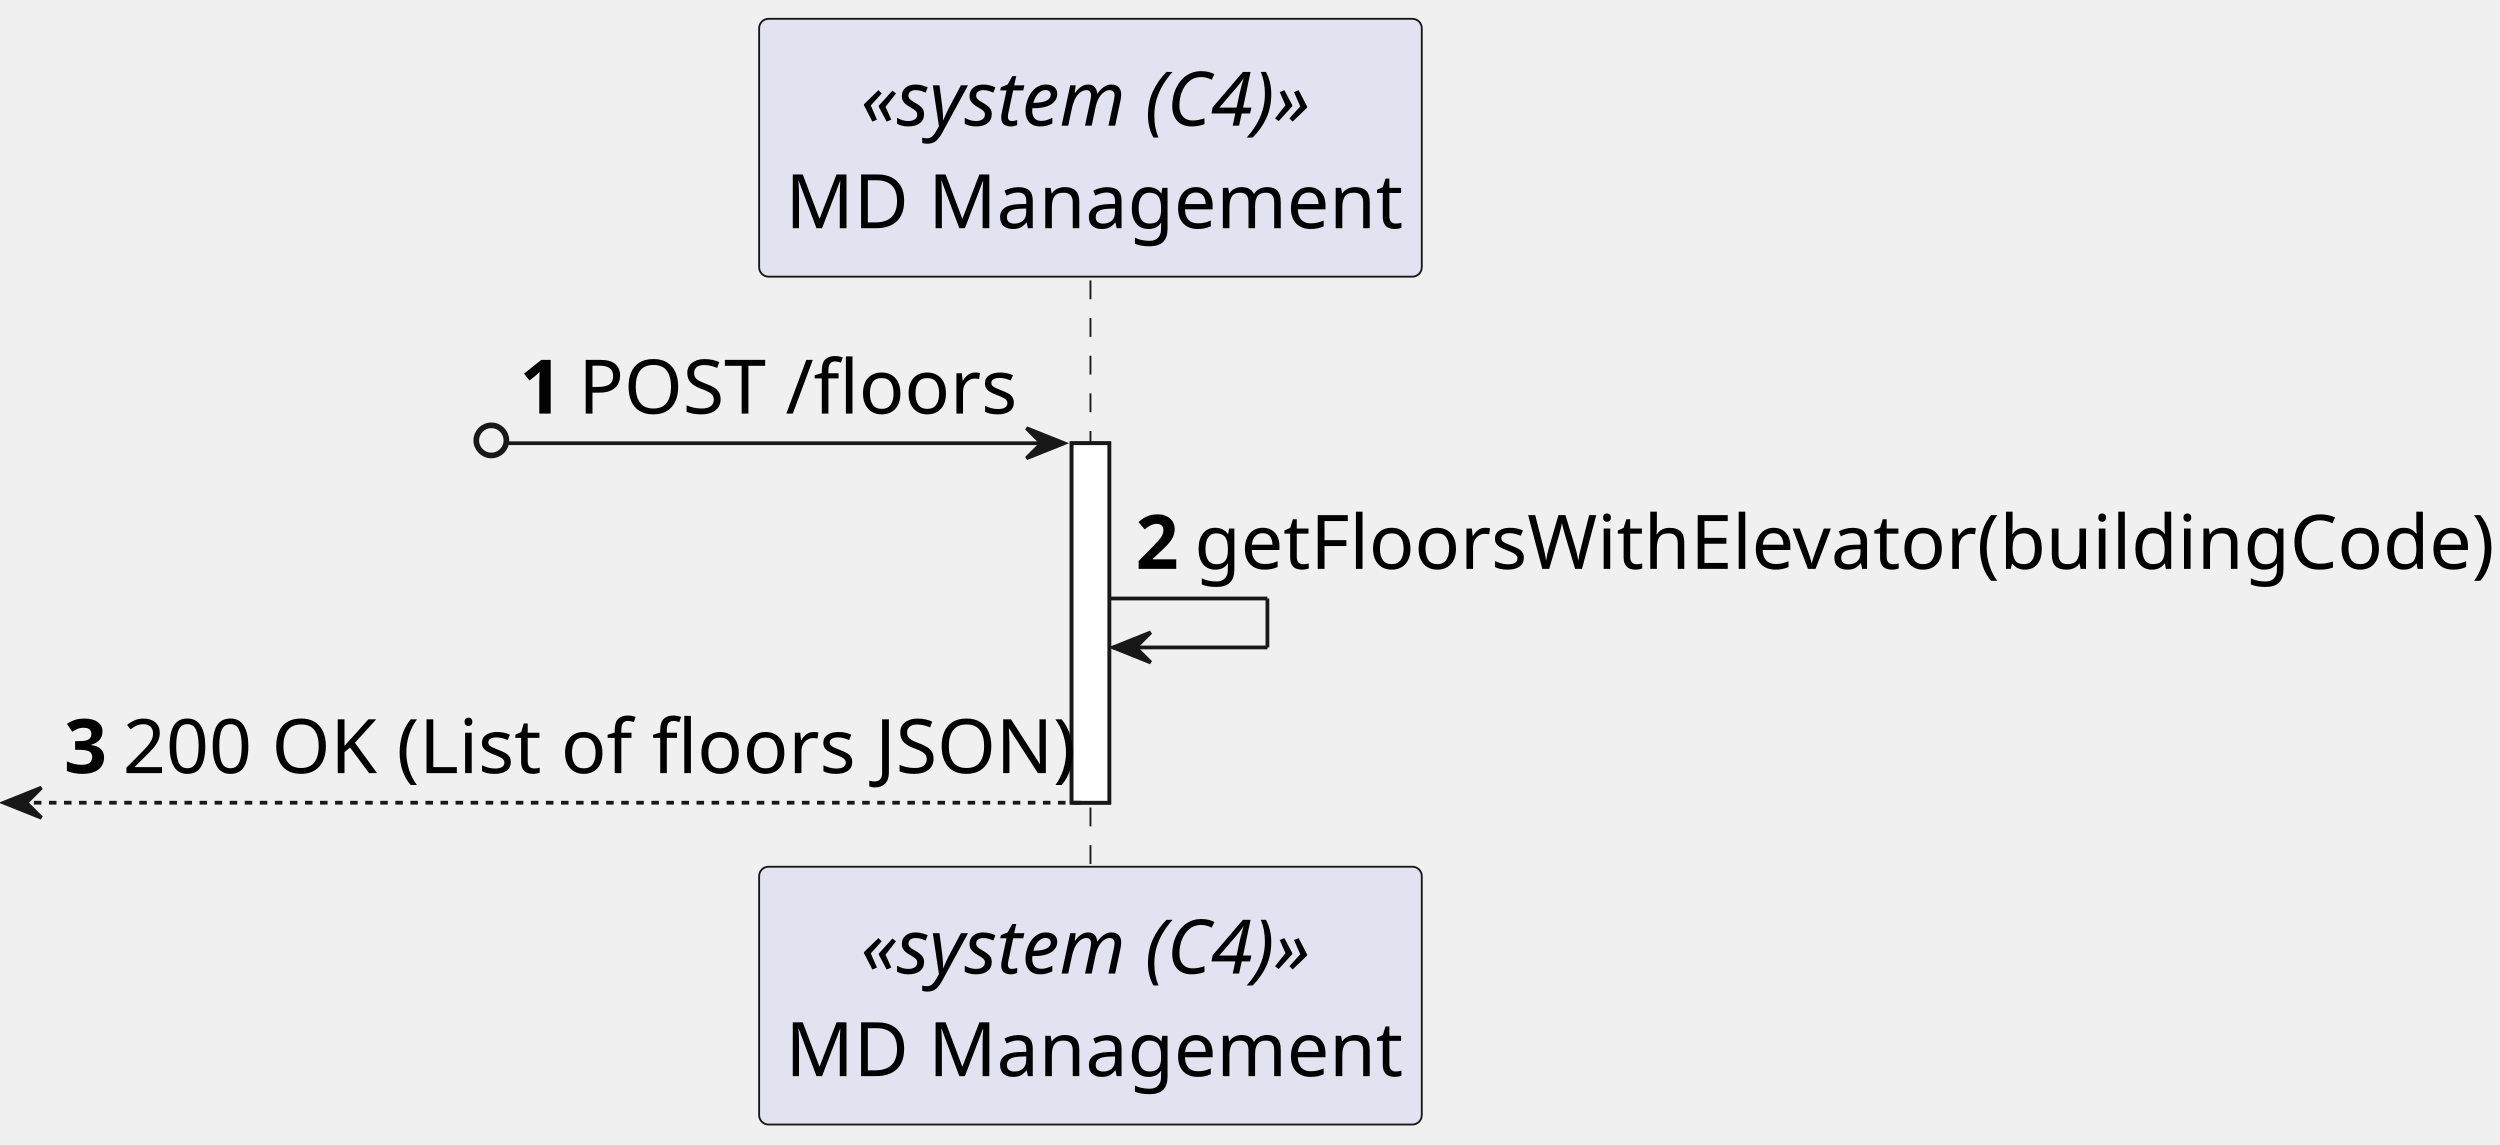
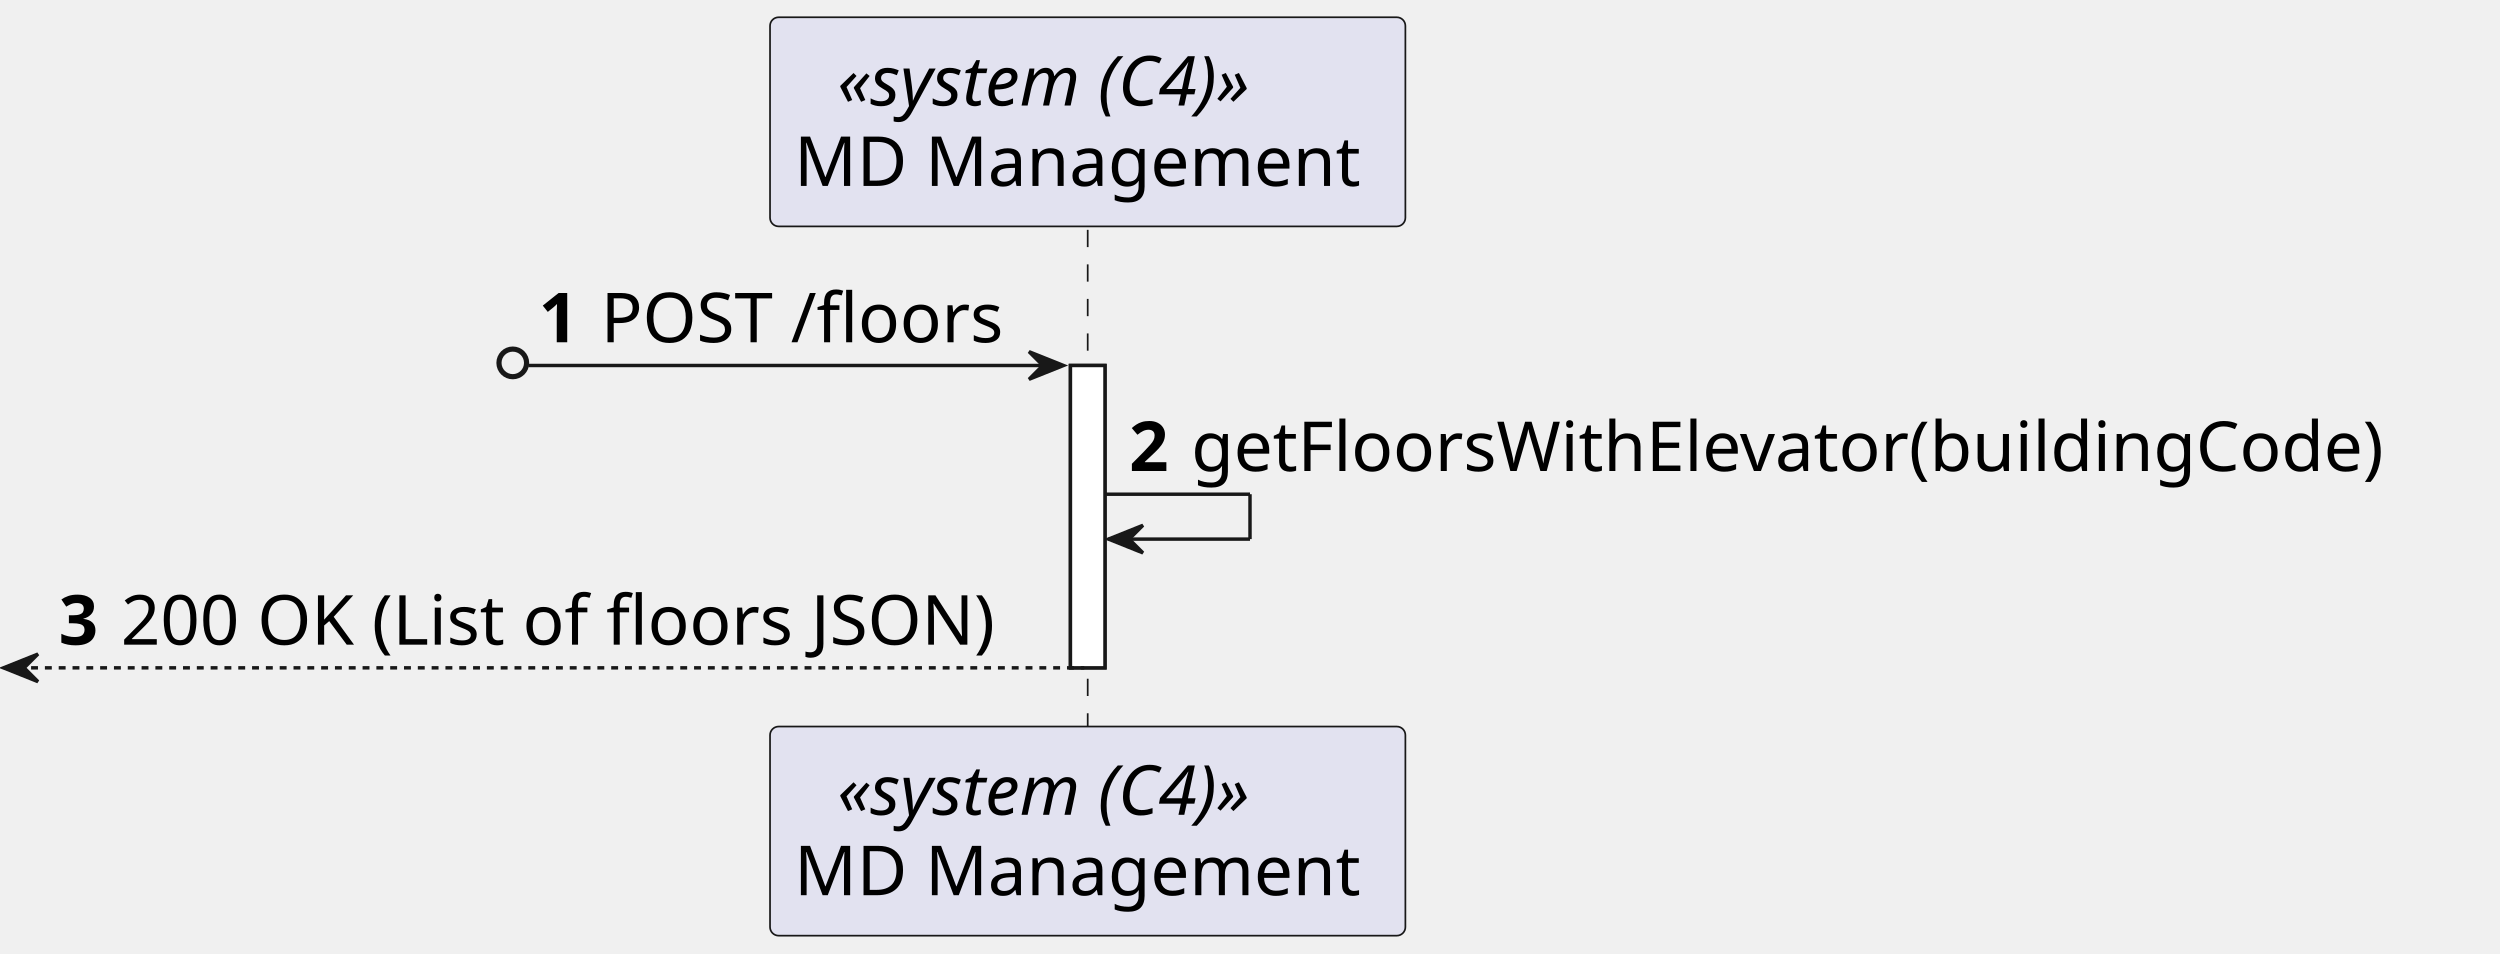
- <svg xmlns="http://www.w3.org/2000/svg" contentStyleType="text/css" height="304px" preserveAspectRatio="none" style="width:664px;height:304px;background:#FFFFFF;" version="1.1" viewBox="0 0 664 304" width="664px" zoomAndPan="magnify">
+ <svg xmlns="http://www.w3.org/2000/svg" contentStyleType="text/css" height="276px" preserveAspectRatio="none" style="width:724px;height:276px;background:#FFFFFF;" version="1.1" viewBox="0 0 724 276" width="724px" zoomAndPan="magnify">
  <defs />
  <g>
-     <rect fill="#FFFFFF" height="95.48" style="stroke:#181818;stroke-width:1.0;" width="10" x="284.625" y="117.72" />
-     <line style="stroke:#181818;stroke-width:0.5;stroke-dasharray:5.0,5.0;" x1="289.625" x2="289.625" y1="74.48" y2="231.2" />
-     <rect fill="#E2E2F0" height="68.48" rx="2.5" ry="2.5" style="stroke:#181818;stroke-width:0.5;" width="176" x="201.625" y="5" />
-     <text fill="#000000" font-family="sans-serif" font-size="20" font-style="italic" lengthAdjust="spacing" textLength="122" x="228.625" y="33.38">«system (C4)»</text>
-     <text fill="#000000" font-family="sans-serif" font-size="20" lengthAdjust="spacing" textLength="162" x="208.625" y="60.62">MD Management</text>
-     <rect fill="#E2E2F0" height="68.48" rx="2.5" ry="2.5" style="stroke:#181818;stroke-width:0.5;" width="176" x="201.625" y="230.2" />
-     <text fill="#000000" font-family="sans-serif" font-size="20" font-style="italic" lengthAdjust="spacing" textLength="122" x="228.625" y="258.58">«system (C4)»</text>
-     <text fill="#000000" font-family="sans-serif" font-size="20" lengthAdjust="spacing" textLength="162" x="208.625" y="285.82">MD Management</text>
-     <rect fill="#FFFFFF" height="95.48" style="stroke:#181818;stroke-width:1.0;" width="10" x="284.625" y="117.72" />
-     <ellipse cx="130.5" cy="116.97" fill="none" rx="4" ry="4" style="stroke:#181818;stroke-width:1.5;" />
-     <polygon fill="#181818" points="272.625,113.72,282.625,117.72,272.625,121.72,276.625,117.72" style="stroke:#181818;stroke-width:1.0;" />
-     <line style="stroke:#181818;stroke-width:1.0;" x1="135" x2="278.625" y1="117.72" y2="117.72" />
-     <text fill="#000000" font-family="sans-serif" font-size="20" font-weight="bold" lengthAdjust="spacing" textLength="11.625" x="138" y="109.86">1</text>
-     <text fill="#000000" font-family="sans-serif" font-size="20" lengthAdjust="spacing" textLength="116" x="153.625" y="109.86">POST /floors</text>
-     <line style="stroke:#181818;stroke-width:1.0;" x1="294.625" x2="336.625" y1="158.96" y2="158.96" />
-     <line style="stroke:#181818;stroke-width:1.0;" x1="336.625" x2="336.625" y1="158.96" y2="171.96" />
-     <line style="stroke:#181818;stroke-width:1.0;" x1="295.625" x2="336.625" y1="171.96" y2="171.96" />
-     <polygon fill="#181818" points="305.625,167.96,295.625,171.96,305.625,175.96,301.625,171.96" style="stroke:#181818;stroke-width:1.0;" />
-     <text fill="#000000" font-family="sans-serif" font-size="20" font-weight="bold" lengthAdjust="spacing" textLength="11.625" x="301.625" y="151.1">2</text>
-     <text fill="#000000" font-family="sans-serif" font-size="20" lengthAdjust="spacing" textLength="340" x="317.25" y="151.1">getFloorsWithElevator(buildingCode)</text>
-     <polygon fill="#181818" points="11,209.2,1,213.2,11,217.2,7,213.2" style="stroke:#181818;stroke-width:1.0;" />
-     <line style="stroke:#181818;stroke-width:1.0;stroke-dasharray:2.0,2.0;" x1="5" x2="288.625" y1="213.2" y2="213.2" />
-     <text fill="#000000" font-family="sans-serif" font-size="20" font-weight="bold" lengthAdjust="spacing" textLength="11.625" x="17" y="205.34">3</text>
-     <text fill="#000000" font-family="sans-serif" font-size="20" lengthAdjust="spacing" textLength="250" x="32.625" y="205.34">200 OK (List of floors JSON)</text>
+     <rect fill="#FFFFFF" height="87.562" style="stroke:#181818;stroke-width:1.0;" width="10" x="310" y="105.844" />
+     <line style="stroke:#181818;stroke-width:0.5;stroke-dasharray:5.0,5.0;" x1="315" x2="315" y1="66.562" y2="211.406" />
+     <rect fill="#E2E2F0" height="60.562" rx="2.5" ry="2.5" style="stroke:#181818;stroke-width:0.5;" width="184" x="223" y="5" />
+     <text fill="#000000" font-family="sans-serif" font-size="20" font-style="italic" lengthAdjust="spacing" textLength="145" x="242.5" y="30.564">«system (C4)»</text>
+     <text fill="#000000" font-family="sans-serif" font-size="20" lengthAdjust="spacing" textLength="170" x="230" y="53.846">MD Management</text>
+     <rect fill="#E2E2F0" height="60.562" rx="2.5" ry="2.5" style="stroke:#181818;stroke-width:0.5;" width="184" x="223" y="210.406" />
+     <text fill="#000000" font-family="sans-serif" font-size="20" font-style="italic" lengthAdjust="spacing" textLength="145" x="242.5" y="235.971">«system (C4)»</text>
+     <text fill="#000000" font-family="sans-serif" font-size="20" lengthAdjust="spacing" textLength="170" x="230" y="259.252">MD Management</text>
+     <rect fill="#FFFFFF" height="87.562" style="stroke:#181818;stroke-width:1.0;" width="10" x="310" y="105.844" />
+     <ellipse cx="148.5" cy="105.094" fill="none" rx="4" ry="4" style="stroke:#181818;stroke-width:1.5;" />
+     <polygon fill="#181818" points="298,101.844,308,105.844,298,109.844,302,105.844" style="stroke:#181818;stroke-width:1.0;" />
+     <line style="stroke:#181818;stroke-width:1.0;" x1="153" x2="304" y1="105.844" y2="105.844" />
+     <text fill="#000000" font-family="sans-serif" font-size="20" font-weight="bold" lengthAdjust="spacing" textLength="14" x="156" y="99.127">1</text>
+     <text fill="#000000" font-family="sans-serif" font-size="20" lengthAdjust="spacing" textLength="121" x="174" y="99.127">POST /floors</text>
+     <line style="stroke:#181818;stroke-width:1.0;" x1="320" x2="362" y1="143.125" y2="143.125" />
+     <line style="stroke:#181818;stroke-width:1.0;" x1="362" x2="362" y1="143.125" y2="156.125" />
+     <line style="stroke:#181818;stroke-width:1.0;" x1="321" x2="362" y1="156.125" y2="156.125" />
+     <polygon fill="#181818" points="331,152.125,321,156.125,331,160.125,327,156.125" style="stroke:#181818;stroke-width:1.0;" />
+     <text fill="#000000" font-family="sans-serif" font-size="20" font-weight="bold" lengthAdjust="spacing" textLength="14" x="327" y="136.408">2</text>
+     <text fill="#000000" font-family="sans-serif" font-size="20" lengthAdjust="spacing" textLength="372" x="345" y="136.408">getFloorsWithElevator(buildingCode)</text>
+     <polygon fill="#181818" points="11,189.406,1,193.406,11,197.406,7,193.406" style="stroke:#181818;stroke-width:1.0;" />
+     <line style="stroke:#181818;stroke-width:1.0;stroke-dasharray:2.0,2.0;" x1="5" x2="314" y1="193.406" y2="193.406" />
+     <text fill="#000000" font-family="sans-serif" font-size="20" font-weight="bold" lengthAdjust="spacing" textLength="14" x="17" y="186.69">3</text>
+     <text fill="#000000" font-family="sans-serif" font-size="20" lengthAdjust="spacing" textLength="273" x="35" y="186.69">200 OK (List of floors JSON)</text>
  </g>
</svg>
